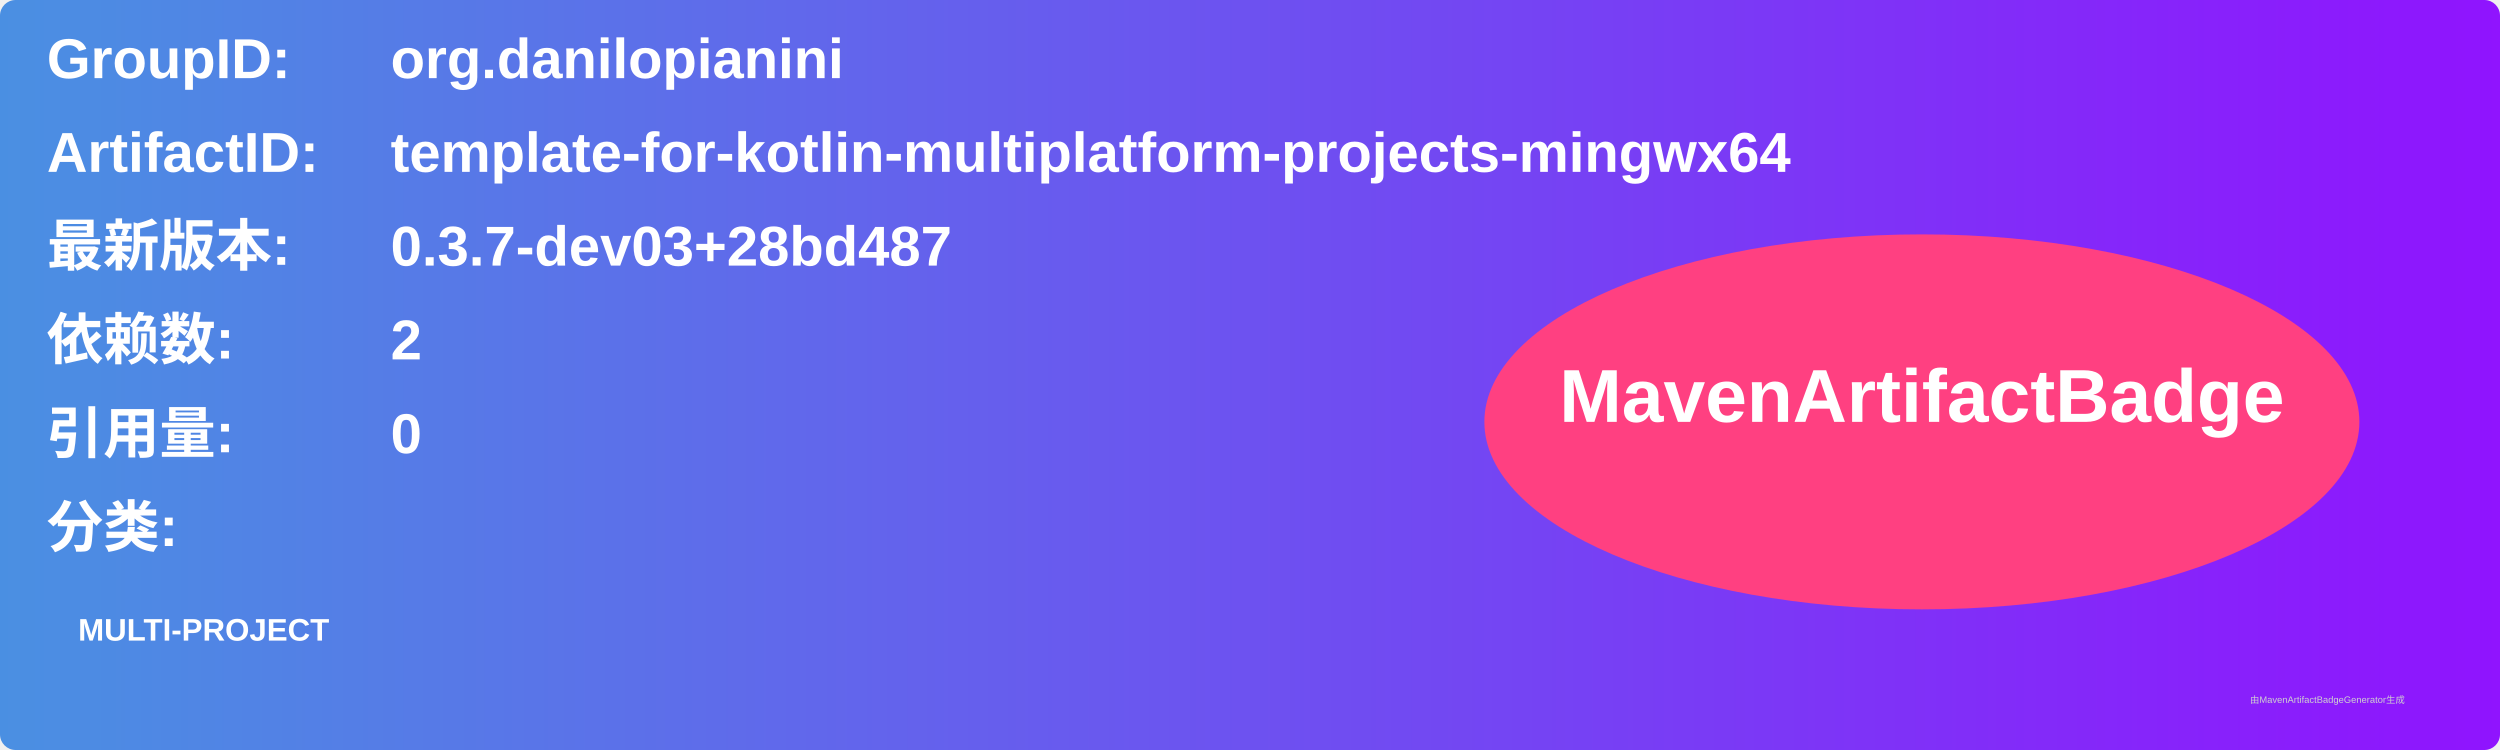
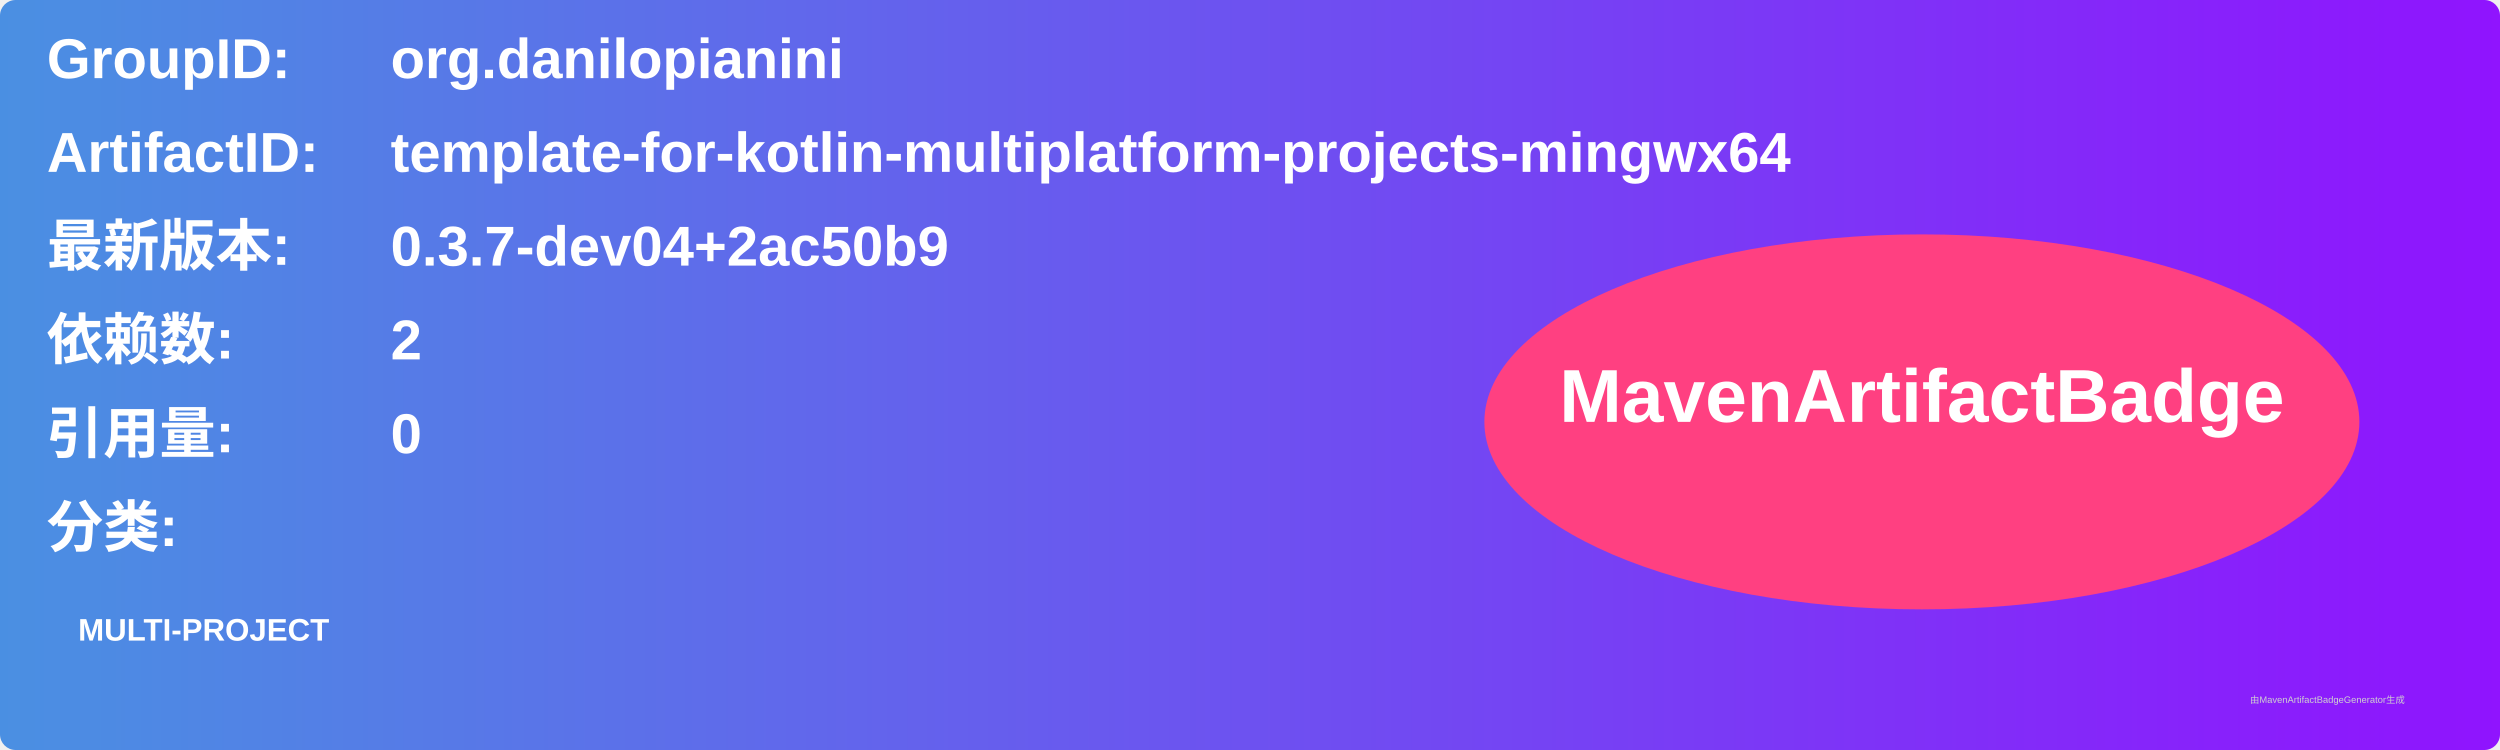
<svg xmlns="http://www.w3.org/2000/svg" width="800" height="240" viewBox="0 0 800 240">
  <linearGradient id="grad" x1="0%" y1="0%" x2="100%" y2="0%">
    <stop offset="0%" stop-color="#4a90e2" />
    <stop offset="100%" stop-color="#9013fe" />
  </linearGradient>
  <rect width="100%" height="100%" rx="5" ry="5" fill="url(#grad)" />
  <g transform="translate(15, 15)">
    <text x="0" y="10" font-family="Arial" font-size="18" fill="white" font-weight="bold" width="260">GroupID:</text>
    <text x="110" y="10" font-family="Arial" font-size="18" fill="white" font-weight="bold" width="460">org.danilopianini</text>
    <text x="0" y="40" font-family="Arial" font-size="18" fill="white" font-weight="bold" width="260">ArtifactID:</text>
    <text x="110" y="40" font-family="Arial" font-size="18" fill="white" font-weight="bold" width="460">template-for-kotlin-multiplatform-projects-mingwx64</text>
    <text x="0" y="70" font-family="Arial" font-size="18" fill="white" font-weight="bold">最新版本:</text>
    <text x="110" y="70" font-family="Arial" font-size="18" fill="white" font-weight="bold">
-       <tspan font-weight="bold">0.3.7-dev03+28bd487</tspan>
+       <tspan font-weight="bold">0.3.7-dev04+2ac50b9</tspan>
    </text>
    <text x="0" y="100" font-family="Arial" font-size="18" fill="white" font-weight="bold">依赖数: </text>
    <text x="110" y="100" font-family="Arial" font-size="18" fill="white">
      <tspan font-weight="bold">2</tspan>
    </text>
    <text x="0" y="130" font-family="Arial" font-size="18" fill="white" font-weight="bold">引用量: </text>
    <text x="110" y="130" font-family="Arial" font-size="18" fill="white">
      <tspan font-weight="bold">0</tspan>
    </text>
    <text x="0" y="160" font-family="Arial" font-size="18" fill="white" font-weight="bold">分类:</text>
    <text x="10" y="190" font-family="Arial" font-size="10" fill="white">
      <tspan font-weight="bold">MULTI-PROJECT</tspan>
    </text>
    <ellipse cx="600" cy="120" rx="140" ry="60" fill="#ff4081" />
    <text x="600" y="120" text-anchor="middle" font-family="Arial" font-size="24" fill="white" font-weight="bold">MavenArtifactBadge</text>
  </g>
  <text x="720" y="225" font-family="Arial" font-size="3" fill="#d0d0d0">由MavenArtifactBadgeGenerator生成</text>
</svg>
